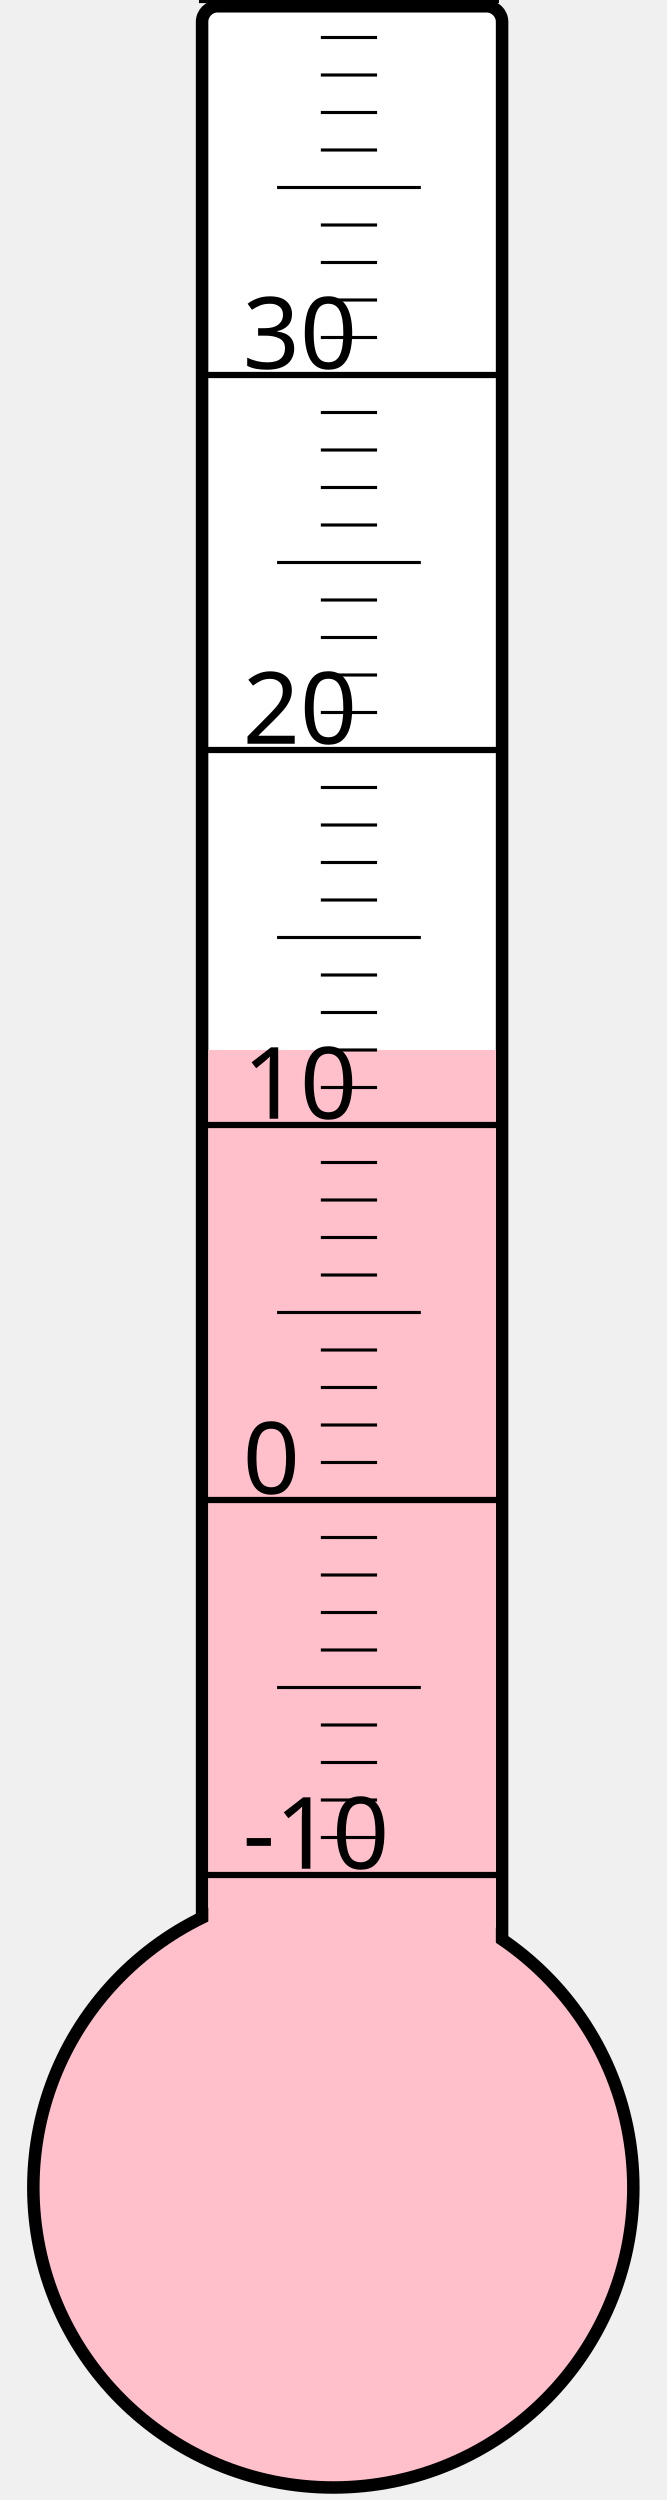
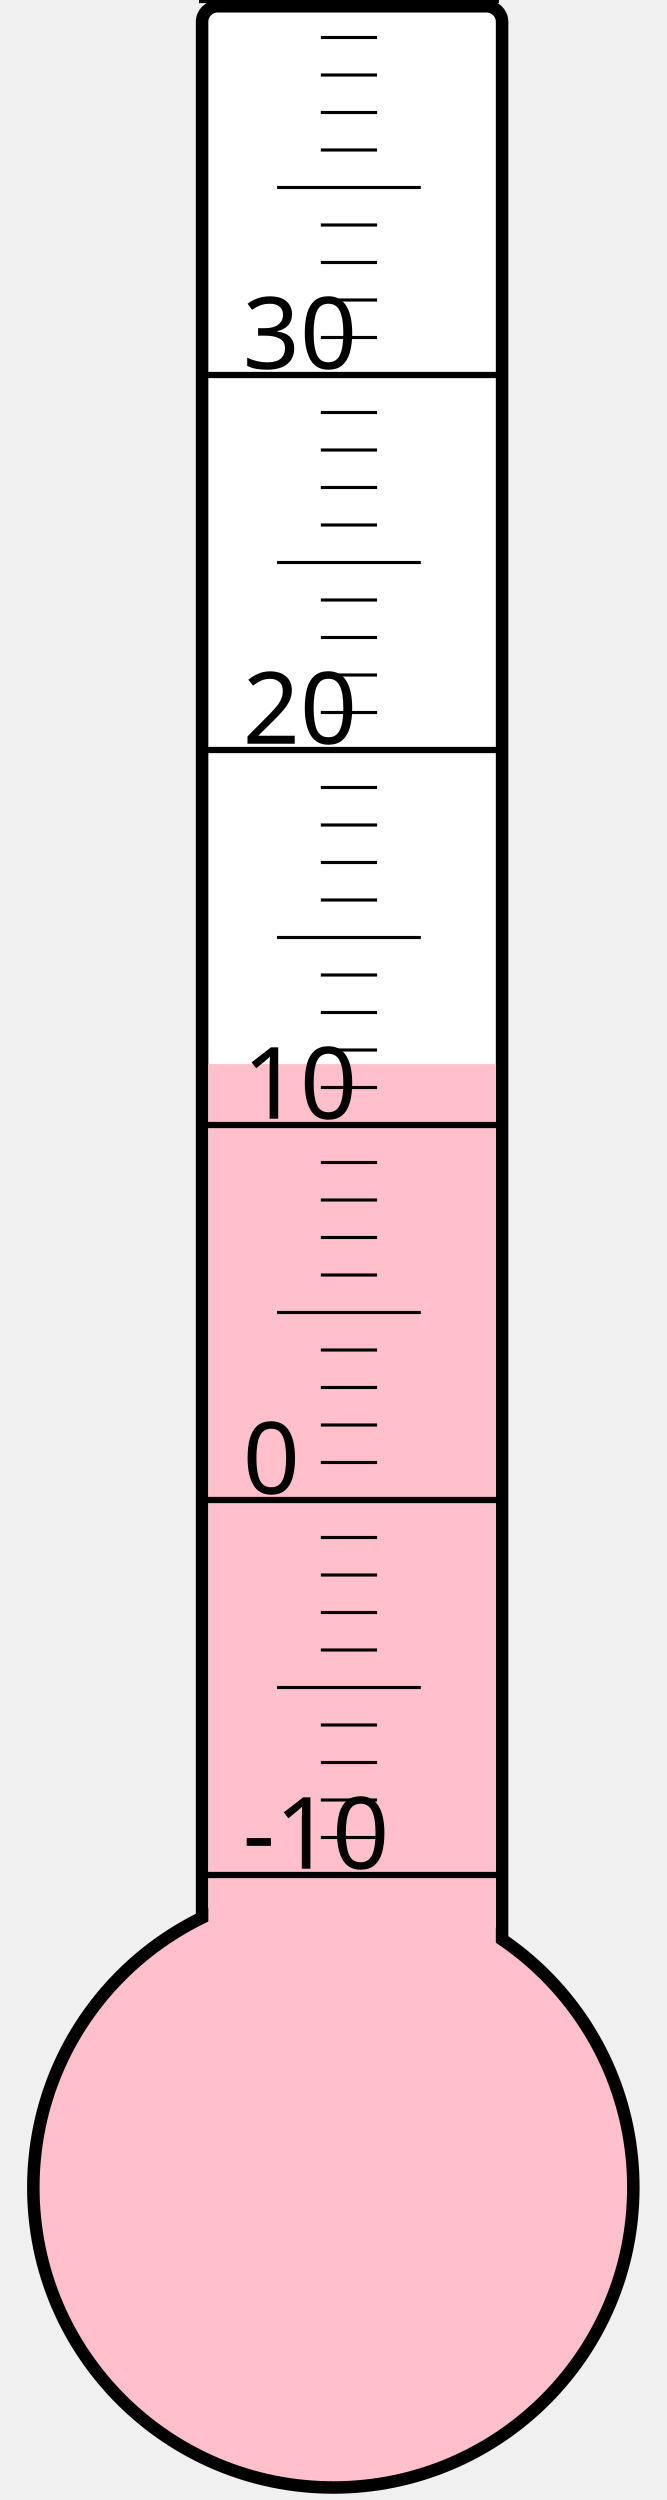
<svg xmlns="http://www.w3.org/2000/svg" width="40px" height="150px" viewBox="0 0 200 800">
  <rect width="200" height="800" x="0" y="0" style="fill: #ffffeb; fill-opacity: 0;" />
  <rect width="96" height="680" x="58" y="2" rx="5" ry="5" style="fill: white; fill-opacity: 1; stroke: black; stroke-width: 4;" />
  <circle cx="100" cy="700" r="96" style="fill: pink; stroke: black; stroke-width: 4;" />
-   <rect width="92" height="364.0" x="60" y="336.0" style="fill: pink; fill-opacity: 1; stroke-width: 0;" />
+   <rect width="92" height="359.5" x="60" y="340.5" style="fill: pink; fill-opacity: 1; stroke-width: 0;" />
  <text x="71" y="598" style="font-family: sans-serif; font-size: 24pt;">-10</text>
  <text x="71" y="478" style="font-family: sans-serif; font-size: 24pt;">0</text>
  <text x="71" y="358" style="font-family: sans-serif; font-size: 24pt;">10</text>
  <text x="71" y="238" style="font-family: sans-serif; font-size: 24pt;">20</text>
  <text x="71" y="118" style="font-family: sans-serif; font-size: 24pt;">30</text>
  <g style="stroke: black;">
    <line x1="57" y1="600" x2="153" y2="600" style="stroke-width: 2;" />
    <line x1="96" y1="588" x2="114" y2="588" style="stroke-width: 1;" />
    <line x1="96" y1="576" x2="114" y2="576" style="stroke-width: 1;" />
    <line x1="96" y1="564" x2="114" y2="564" style="stroke-width: 1;" />
    <line x1="96" y1="552" x2="114" y2="552" style="stroke-width: 1;" />
    <line x1="82" y1="540" x2="128" y2="540" style="stroke-width: 1;" />
    <line x1="96" y1="528" x2="114" y2="528" style="stroke-width: 1;" />
    <line x1="96" y1="516" x2="114" y2="516" style="stroke-width: 1;" />
    <line x1="96" y1="504" x2="114" y2="504" style="stroke-width: 1;" />
    <line x1="96" y1="492" x2="114" y2="492" style="stroke-width: 1;" />
    <line x1="57" y1="480" x2="153" y2="480" style="stroke-width: 2;" />
    <line x1="96" y1="468" x2="114" y2="468" style="stroke-width: 1;" />
    <line x1="96" y1="456" x2="114" y2="456" style="stroke-width: 1;" />
    <line x1="96" y1="444" x2="114" y2="444" style="stroke-width: 1;" />
    <line x1="96" y1="432" x2="114" y2="432" style="stroke-width: 1;" />
    <line x1="82" y1="420" x2="128" y2="420" style="stroke-width: 1;" />
    <line x1="96" y1="408" x2="114" y2="408" style="stroke-width: 1;" />
    <line x1="96" y1="396" x2="114" y2="396" style="stroke-width: 1;" />
    <line x1="96" y1="384" x2="114" y2="384" style="stroke-width: 1;" />
    <line x1="96" y1="372" x2="114" y2="372" style="stroke-width: 1;" />
    <line x1="57" y1="360" x2="153" y2="360" style="stroke-width: 2;" />
    <line x1="96" y1="348" x2="114" y2="348" style="stroke-width: 1;" />
    <line x1="96" y1="336" x2="114" y2="336" style="stroke-width: 1;" />
    <line x1="96" y1="324" x2="114" y2="324" style="stroke-width: 1;" />
    <line x1="96" y1="312" x2="114" y2="312" style="stroke-width: 1;" />
    <line x1="82" y1="300" x2="128" y2="300" style="stroke-width: 1;" />
    <line x1="96" y1="288" x2="114" y2="288" style="stroke-width: 1;" />
    <line x1="96" y1="276" x2="114" y2="276" style="stroke-width: 1;" />
    <line x1="96" y1="264" x2="114" y2="264" style="stroke-width: 1;" />
    <line x1="96" y1="252" x2="114" y2="252" style="stroke-width: 1;" />
    <line x1="57" y1="240" x2="153" y2="240" style="stroke-width: 2;" />
    <line x1="96" y1="228" x2="114" y2="228" style="stroke-width: 1;" />
    <line x1="96" y1="216" x2="114" y2="216" style="stroke-width: 1;" />
    <line x1="96" y1="204" x2="114" y2="204" style="stroke-width: 1;" />
    <line x1="96" y1="192" x2="114" y2="192" style="stroke-width: 1;" />
    <line x1="82" y1="180" x2="128" y2="180" style="stroke-width: 1;" />
    <line x1="96" y1="168" x2="114" y2="168" style="stroke-width: 1;" />
    <line x1="96" y1="156" x2="114" y2="156" style="stroke-width: 1;" />
    <line x1="96" y1="144" x2="114" y2="144" style="stroke-width: 1;" />
    <line x1="96" y1="132" x2="114" y2="132" style="stroke-width: 1;" />
    <line x1="57" y1="120" x2="153" y2="120" style="stroke-width: 2;" />
    <line x1="96" y1="108" x2="114" y2="108" style="stroke-width: 1;" />
    <line x1="96" y1="96" x2="114" y2="96" style="stroke-width: 1;" />
    <line x1="96" y1="84" x2="114" y2="84" style="stroke-width: 1;" />
    <line x1="96" y1="72" x2="114" y2="72" style="stroke-width: 1;" />
    <line x1="82" y1="60" x2="128" y2="60" style="stroke-width: 1;" />
    <line x1="96" y1="48" x2="114" y2="48" style="stroke-width: 1;" />
    <line x1="96" y1="36" x2="114" y2="36" style="stroke-width: 1;" />
    <line x1="96" y1="24" x2="114" y2="24" style="stroke-width: 1;" />
    <line x1="96" y1="12" x2="114" y2="12" style="stroke-width: 1;" />
    <line x1="57" y1="0" x2="153" y2="0" style="stroke-width: 2;" />
  </g>
</svg>
